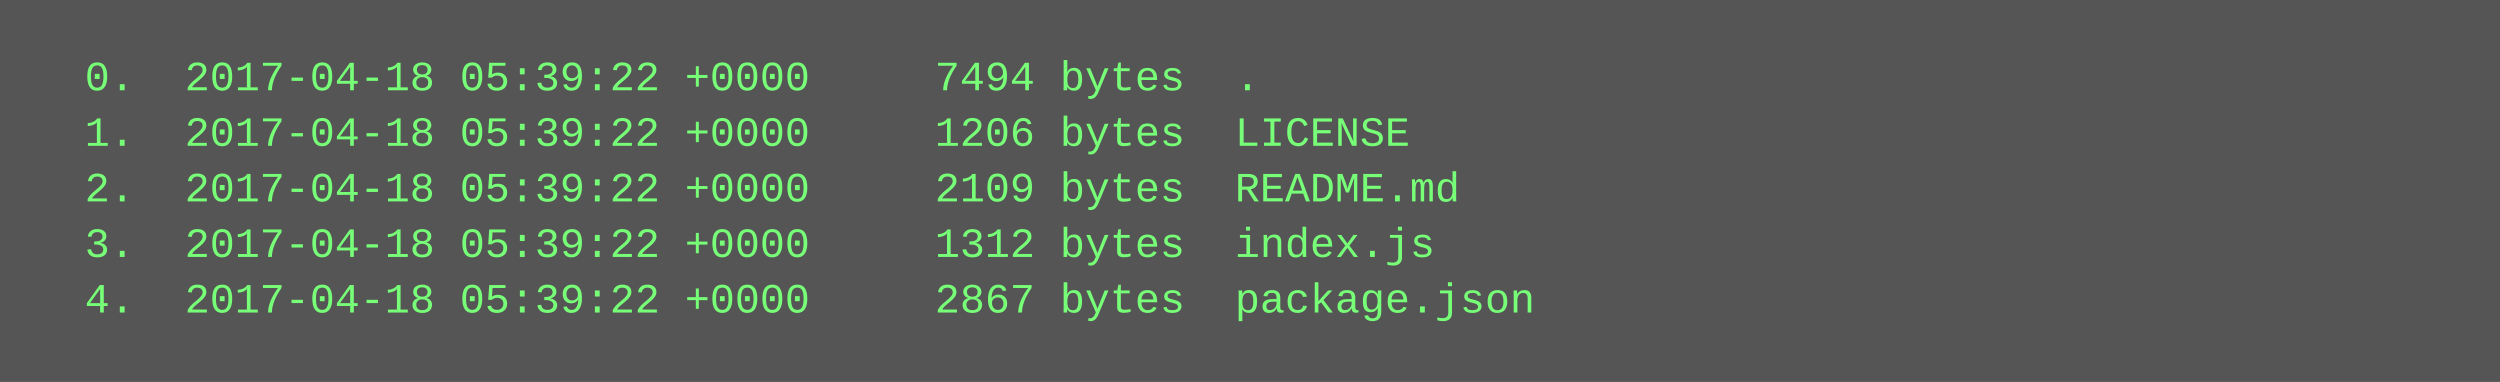
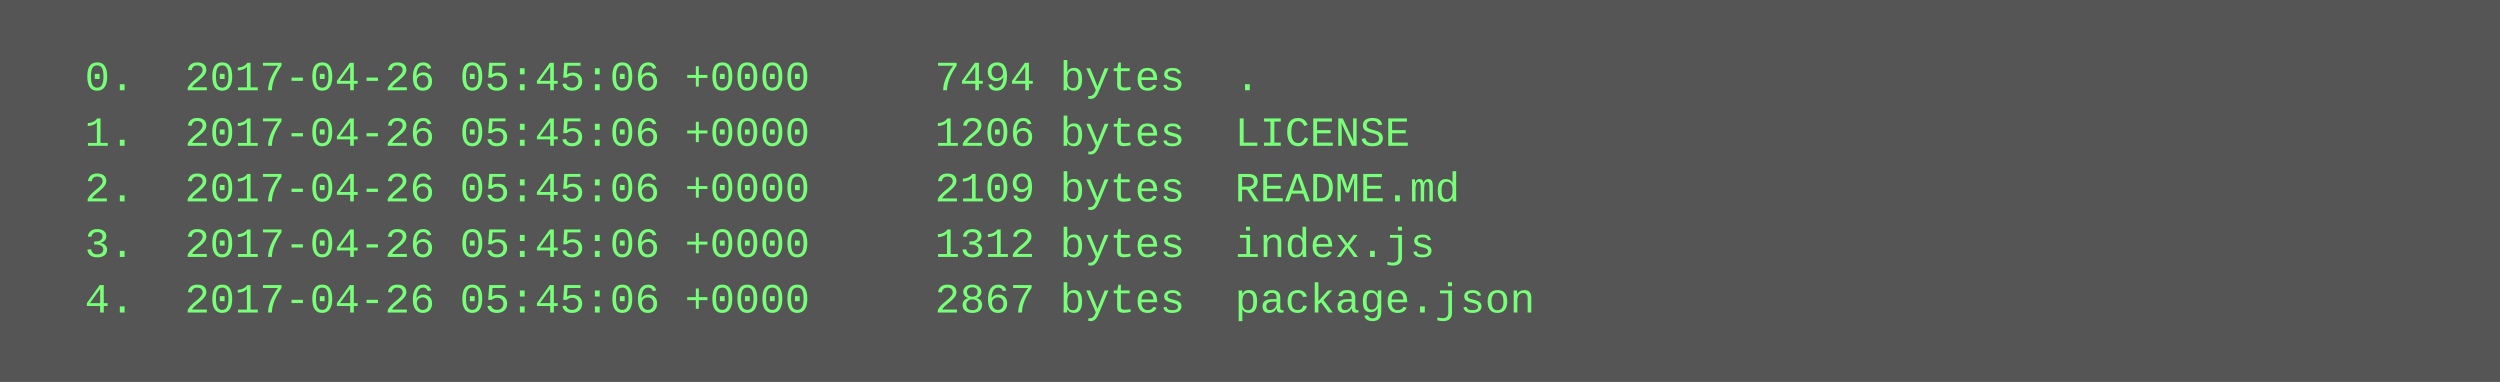
<svg xmlns="http://www.w3.org/2000/svg" height="110" width="720">
  <rect height="110" fill="#555" width="720" />
  <text fill="#7f7" font-family="Courier New" font-size="12" xml:space="preserve">
-     <tspan x="10" y="26">  0.  2017-04-18 05:39:22 +0000     7494 bytes  .</tspan>
-     <tspan x="10" y="42">  1.  2017-04-18 05:39:22 +0000     1206 bytes  LICENSE</tspan>
-     <tspan x="10" y="58">  2.  2017-04-18 05:39:22 +0000     2109 bytes  README.md</tspan>
-     <tspan x="10" y="74">  3.  2017-04-18 05:39:22 +0000     1312 bytes  index.js</tspan>
-     <tspan x="10" y="90">  4.  2017-04-18 05:39:22 +0000     2867 bytes  package.json</tspan>
+     <tspan x="10" y="26">  0.  2017-04-26 05:45:06 +0000     7494 bytes  .</tspan>
+     <tspan x="10" y="42">  1.  2017-04-26 05:45:06 +0000     1206 bytes  LICENSE</tspan>
+     <tspan x="10" y="58">  2.  2017-04-26 05:45:06 +0000     2109 bytes  README.md</tspan>
+     <tspan x="10" y="74">  3.  2017-04-26 05:45:06 +0000     1312 bytes  index.js</tspan>
+     <tspan x="10" y="90">  4.  2017-04-26 05:45:06 +0000     2867 bytes  package.json</tspan>
  </text>
</svg>
